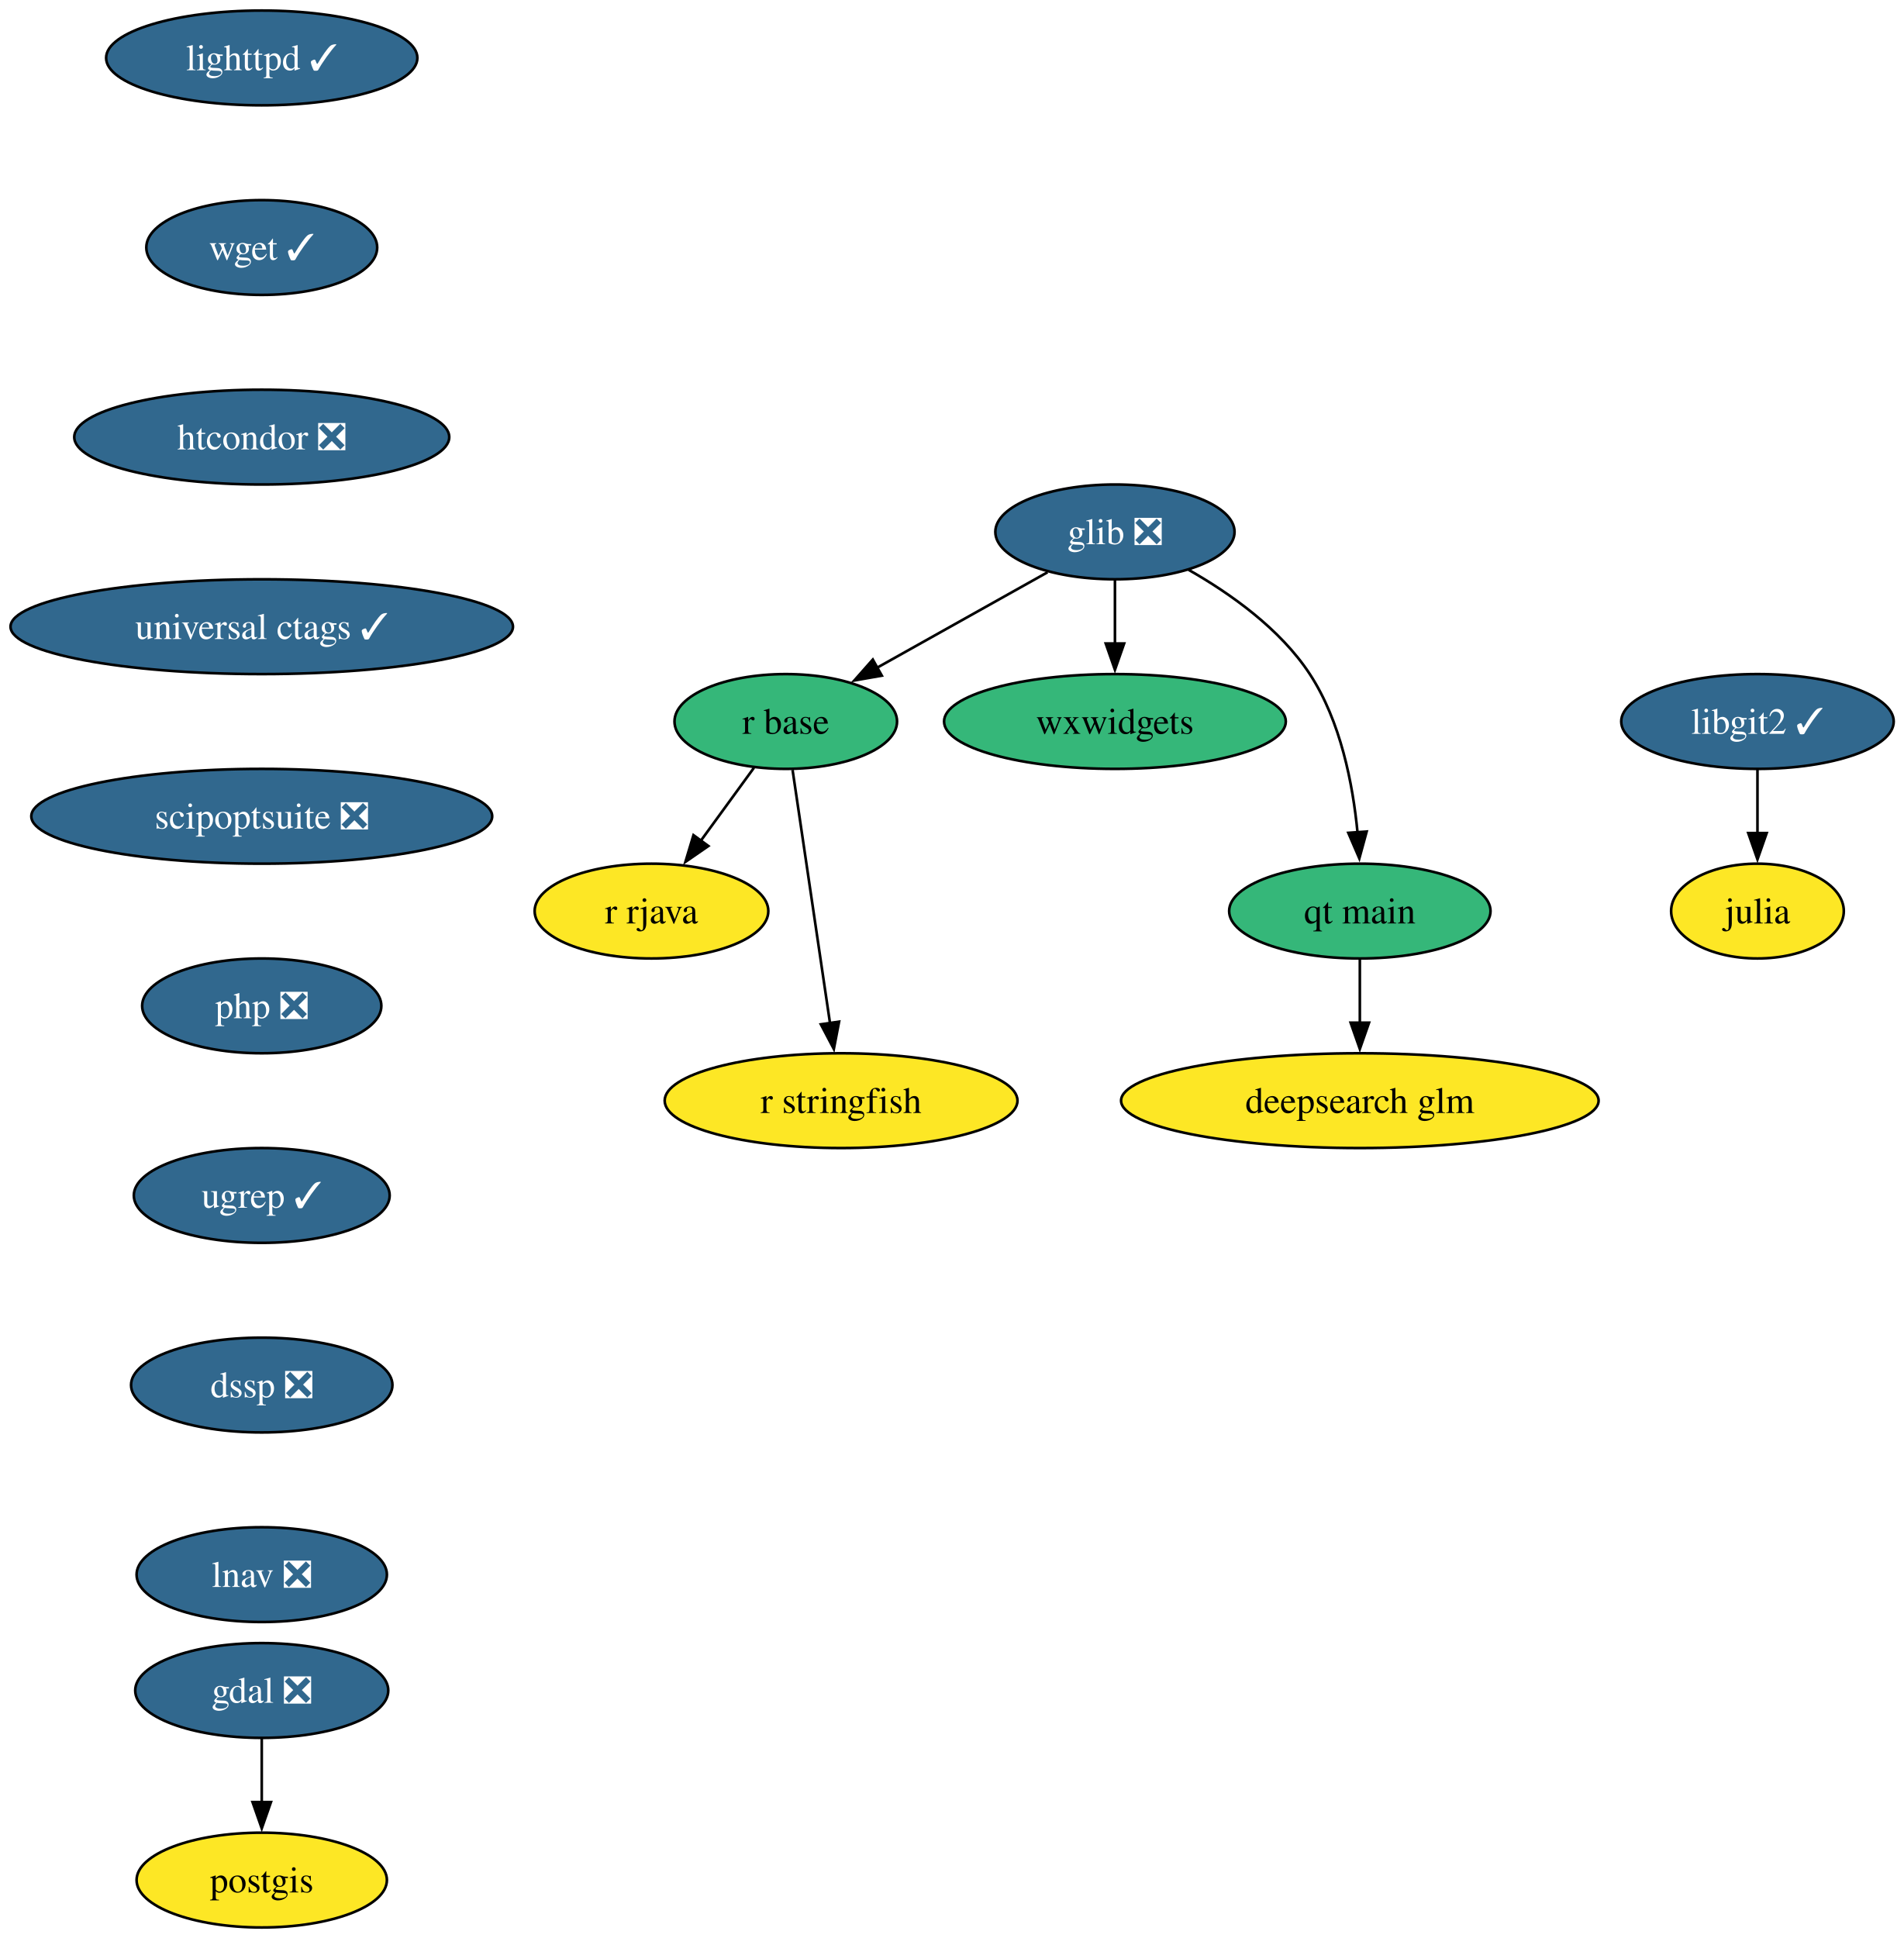
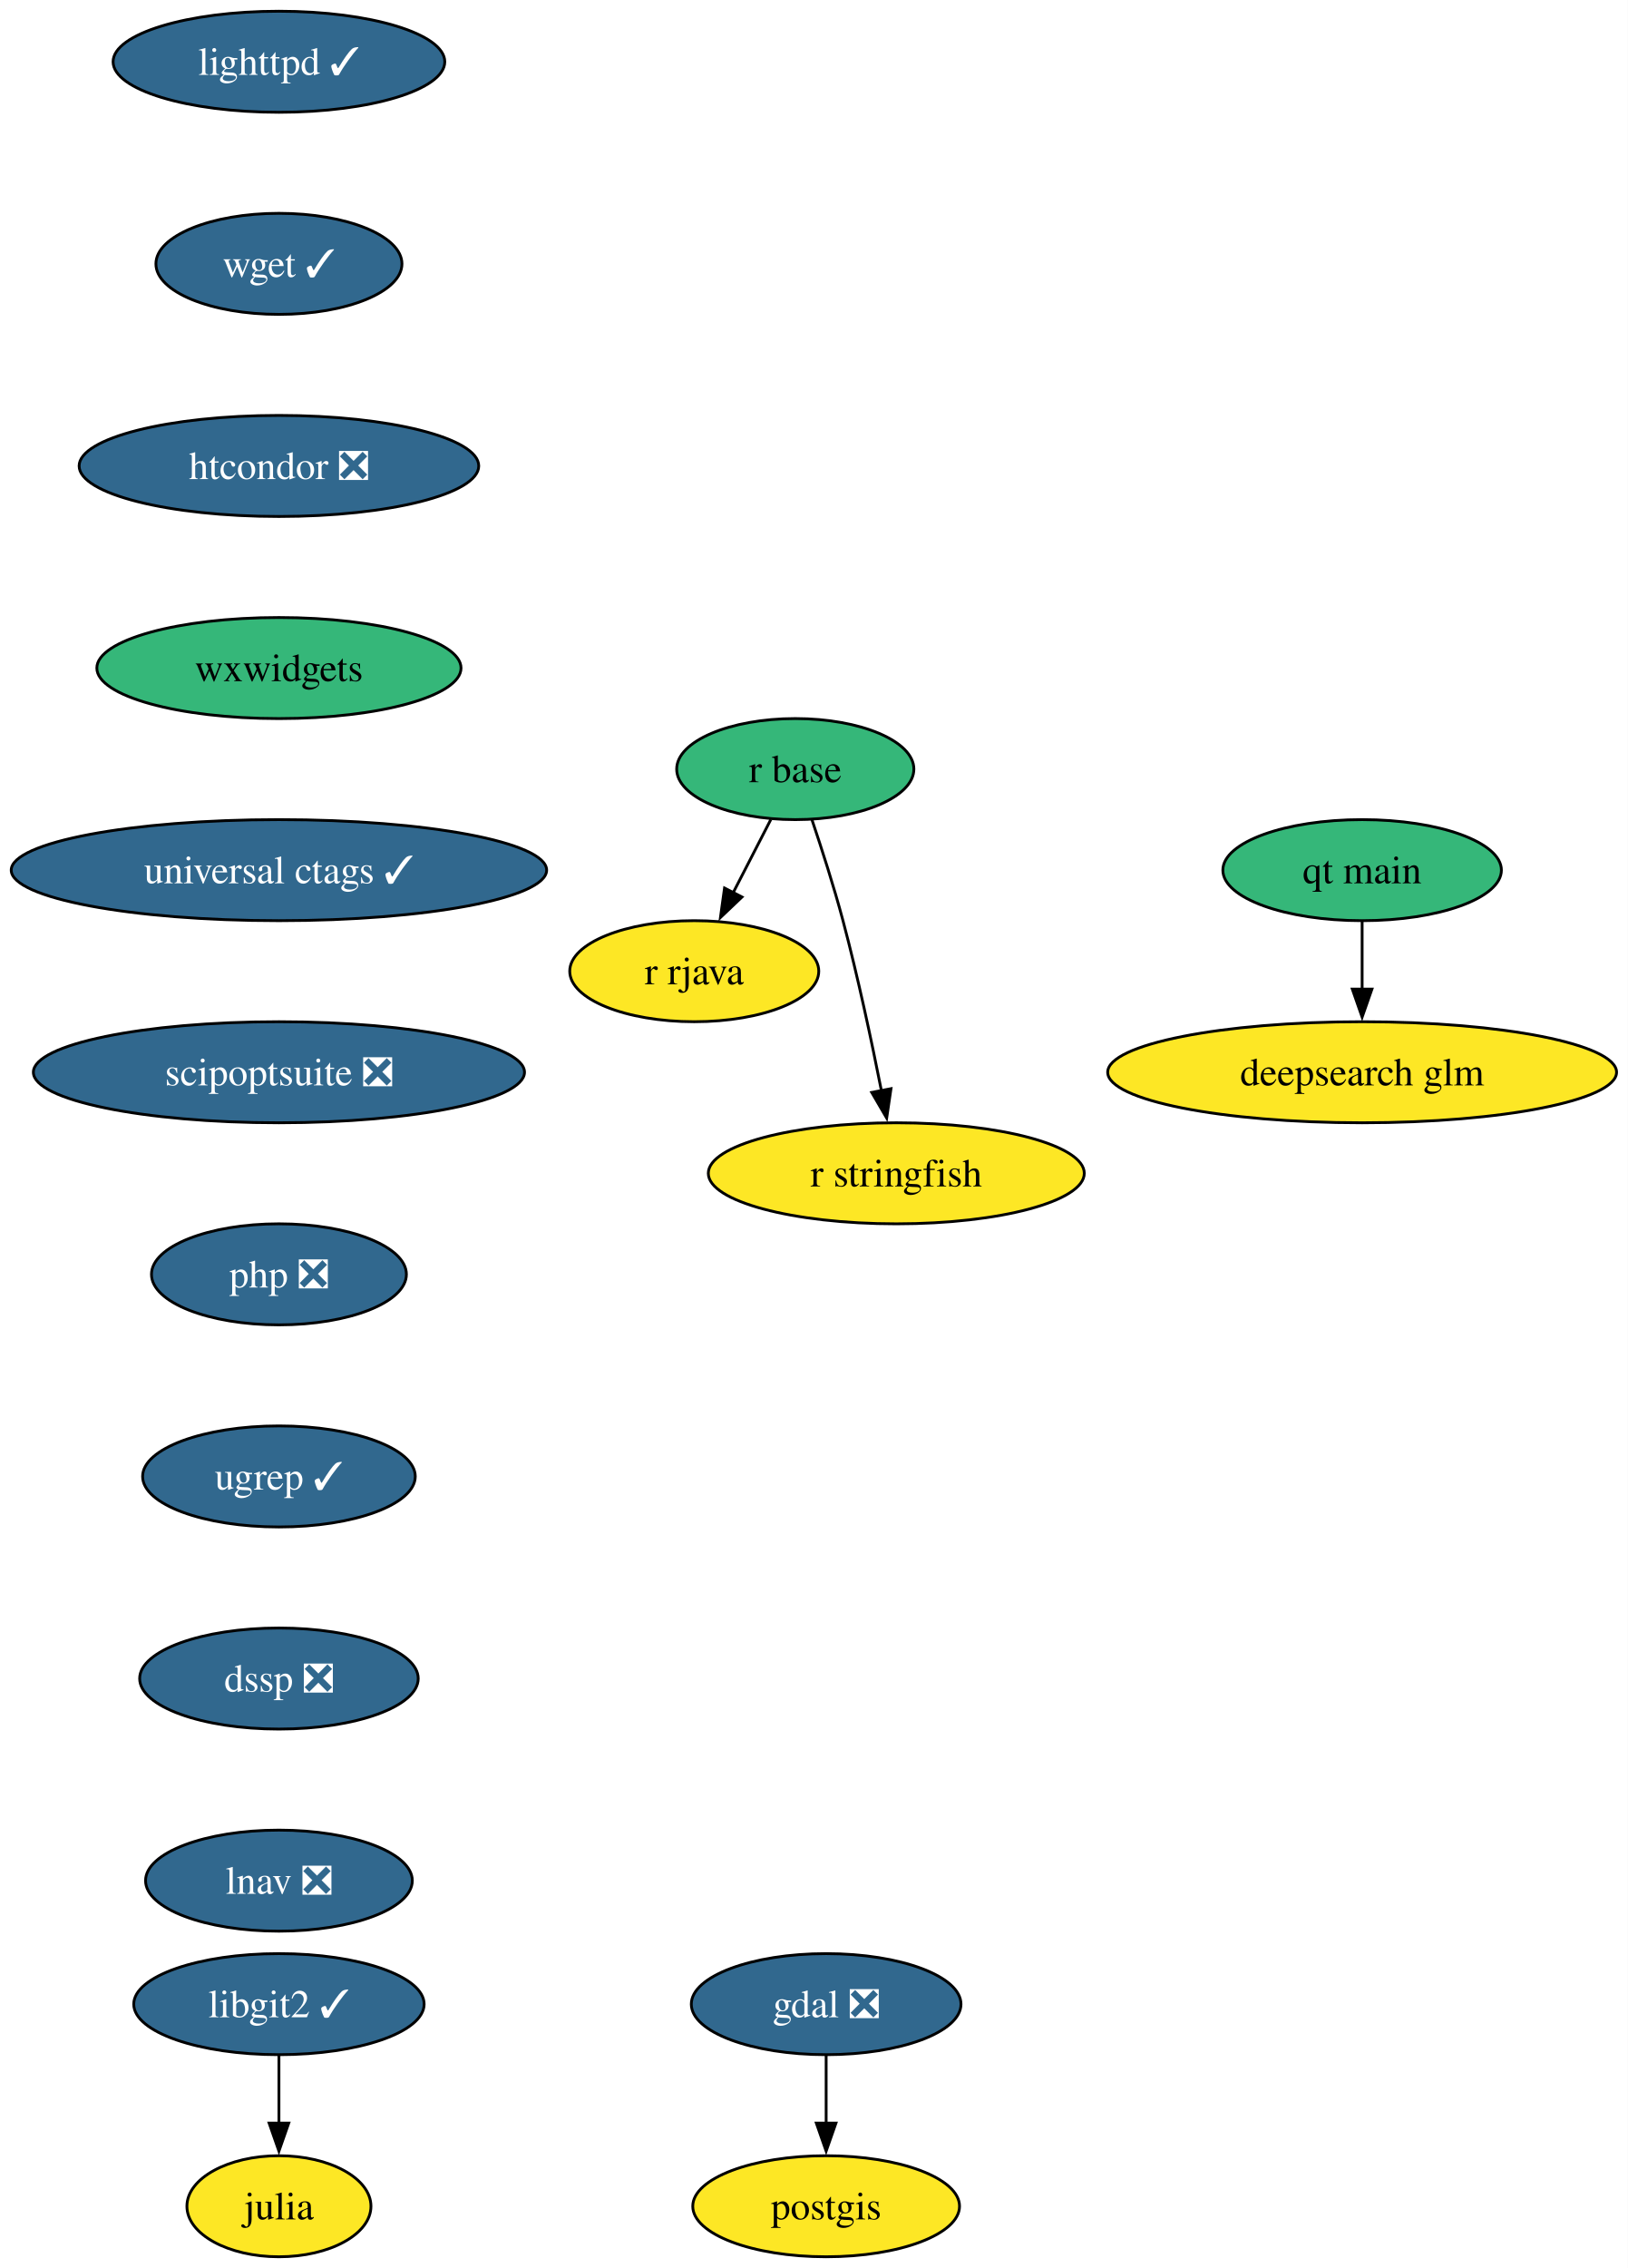
- <svg xmlns="http://www.w3.org/2000/svg" xmlns:xlink="http://www.w3.org/1999/xlink" width="723pt" height="736pt" viewBox="0.00 0.00 723.00 736.00">
-   <g id="graph0" class="graph" transform="scale(1 1) rotate(0) translate(4 732)">
-     <polygon fill="white" stroke="none" points="-4,4 -4,-732 719.14,-732 719.14,4 -4,4" />
+ <svg xmlns="http://www.w3.org/2000/svg" xmlns:xlink="http://www.w3.org/1999/xlink" width="580pt" height="808pt" viewBox="0.00 0.00 580.00 808.00">
+   <g id="graph0" class="graph" transform="scale(1 1) rotate(0) translate(4 804)">
+     <polygon fill="white" stroke="none" points="-4,4 -4,-804 576.07,-804 576.07,4 -4,4" />
    <g id="node1" class="node">
      <g id="a_node1">
        <a xlink:href="https://github.com/conda-forge/gdal-feedstock/pull/1155" xlink:title="gdal ❎">
-           <ellipse fill="#31688e" stroke="black" cx="95.4" cy="-90" rx="48.05" ry="18" />
-           <text xml:space="preserve" text-anchor="middle" x="95.4" y="-85.33" font-family="Times,serif" font-size="14.00" fill="white">gdal ❎</text>
+           <ellipse fill="#31688e" stroke="black" cx="290.4" cy="-90" rx="48.05" ry="18" />
+           <text xml:space="preserve" text-anchor="middle" x="290.4" y="-85.33" font-family="Times,serif" font-size="14.00" fill="white">gdal ❎</text>
        </a>
      </g>
    </g>
    <g id="node2" class="node">
      <g id="a_node2">
        <a xlink:href="https://github.com/conda-forge/postgis-feedstock" xlink:title="postgis">
-           <ellipse fill="#fde725" stroke="black" cx="95.4" cy="-18" rx="47.53" ry="18" />
-           <text xml:space="preserve" text-anchor="middle" x="95.4" y="-13.32" font-family="Times,serif" font-size="14.00">postgis</text>
+           <ellipse fill="#fde725" stroke="black" cx="290.4" cy="-18" rx="47.53" ry="18" />
+           <text xml:space="preserve" text-anchor="middle" x="290.4" y="-13.32" font-family="Times,serif" font-size="14.00">postgis</text>
        </a>
      </g>
    </g>
    <g id="edge1" class="edge">
-       <path fill="none" stroke="black" d="M95.4,-71.7C95.4,-64.41 95.4,-55.73 95.4,-47.54" />
-       <polygon fill="black" stroke="black" points="98.9,-47.62 95.4,-37.62 91.9,-47.62 98.9,-47.62" />
+       <path fill="none" stroke="black" d="M290.4,-71.7C290.4,-64.41 290.4,-55.73 290.4,-47.54" />
+       <polygon fill="black" stroke="black" points="293.9,-47.62 290.4,-37.62 286.9,-47.62 293.9,-47.62" />
    </g>
    <g id="node3" class="node">
      <g id="a_node3">
-         <a xlink:href="https://github.com/conda-forge/glib-feedstock/pull/227" xlink:title="glib ❎">
-           <ellipse fill="#31688e" stroke="black" cx="419.4" cy="-530" rx="45.42" ry="18" />
-           <text xml:space="preserve" text-anchor="middle" x="419.4" y="-525.33" font-family="Times,serif" font-size="14.00" fill="white">glib ❎</text>
+         <a xlink:href="https://github.com/conda-forge/julia-feedstock" xlink:title="julia">
+           <ellipse fill="#fde725" stroke="black" cx="95.4" cy="-18" rx="32.79" ry="18" />
+           <text xml:space="preserve" text-anchor="middle" x="95.4" y="-13.32" font-family="Times,serif" font-size="14.00">julia</text>
        </a>
      </g>
    </g>
    <g id="node4" class="node">
      <g id="a_node4">
-         <a xlink:href="https://github.com/conda-forge/r-base-feedstock" xlink:title="r base">
-           <ellipse fill="#35b779" stroke="black" cx="294.4" cy="-458" rx="42.26" ry="18" />
-           <text xml:space="preserve" text-anchor="middle" x="294.4" y="-453.32" font-family="Times,serif" font-size="14.00">r base</text>
+         <a xlink:href="https://github.com/conda-forge/lighttpd-feedstock/pull/50" xlink:title="lighttpd ✓">
+           <ellipse fill="#31688e" stroke="black" cx="95.4" cy="-782" rx="59.1" ry="18" />
+           <text xml:space="preserve" text-anchor="middle" x="95.4" y="-777.33" font-family="Times,serif" font-size="14.00" fill="white">lighttpd ✓</text>
        </a>
      </g>
    </g>
-     <g id="edge2" class="edge">
-       <path fill="none" stroke="black" d="M393.8,-514.67C375.11,-504.19 349.54,-489.88 329.02,-478.39" />
-       <polygon fill="black" stroke="black" points="330.87,-475.41 320.43,-473.58 327.45,-481.52 330.87,-475.41" />
-     </g>
    <g id="node5" class="node">
      <g id="a_node5">
-         <a xlink:href="https://github.com/conda-forge/wxwidgets-feedstock" xlink:title="wxwidgets">
-           <ellipse fill="#35b779" stroke="black" cx="419.4" cy="-458" rx="64.89" ry="18" />
-           <text xml:space="preserve" text-anchor="middle" x="419.4" y="-453.32" font-family="Times,serif" font-size="14.00">wxwidgets</text>
+         <a xlink:href="https://github.com/conda-forge/wget-feedstock/pull/15" xlink:title="wget ✓">
+           <ellipse fill="#31688e" stroke="black" cx="95.4" cy="-710" rx="43.84" ry="18" />
+           <text xml:space="preserve" text-anchor="middle" x="95.4" y="-705.33" font-family="Times,serif" font-size="14.00" fill="white">wget ✓</text>
+         </a>
+       </g>
+     </g>
+     <g id="node10" class="node">
+       <g id="a_node10">
+         <a xlink:href="https://github.com/conda-forge/htcondor-feedstock/pull/341" xlink:title="htcondor ❎">
+           <ellipse fill="#31688e" stroke="black" cx="95.4" cy="-638" rx="71.2" ry="18" />
+           <text xml:space="preserve" text-anchor="middle" x="95.4" y="-633.33" font-family="Times,serif" font-size="14.00" fill="white">htcondor ❎</text>
+         </a>
+       </g>
+     </g>
+     <g id="node6" class="node">
+       <g id="a_node6">
+         <a xlink:href="https://github.com/conda-forge/r-base-feedstock" xlink:title="r base">
+           <ellipse fill="#35b779" stroke="black" cx="279.4" cy="-530" rx="42.26" ry="18" />
+           <text xml:space="preserve" text-anchor="middle" x="279.4" y="-525.33" font-family="Times,serif" font-size="14.00">r base</text>
+         </a>
+       </g>
+     </g>
+     <g id="node7" class="node">
+       <g id="a_node7">
+         <a xlink:href="https://github.com/conda-forge/r-rjava-feedstock" xlink:title="r rjava">
+           <ellipse fill="#fde725" stroke="black" cx="243.4" cy="-458" rx="44.37" ry="18" />
+           <text xml:space="preserve" text-anchor="middle" x="243.4" y="-453.32" font-family="Times,serif" font-size="14.00">r rjava</text>
        </a>
      </g>
    </g>
    <g id="edge3" class="edge">
-       <path fill="none" stroke="black" d="M419.4,-511.7C419.4,-504.41 419.4,-495.73 419.4,-487.54" />
-       <polygon fill="black" stroke="black" points="422.9,-487.62 419.4,-477.62 415.9,-487.62 422.9,-487.62" />
+       <path fill="none" stroke="black" d="M270.69,-512.05C266.66,-504.23 261.79,-494.75 257.28,-485.98" />
+       <polygon fill="black" stroke="black" points="260.41,-484.43 252.73,-477.13 254.19,-487.63 260.41,-484.43" />
    </g>
-     <g id="node6" class="node">
-       <g id="a_node6">
-         <a xlink:href="https://github.com/conda-forge/qt-main-feedstock" xlink:title="qt main">
-           <ellipse fill="#35b779" stroke="black" cx="512.4" cy="-386" rx="49.63" ry="18" />
-           <text xml:space="preserve" text-anchor="middle" x="512.4" y="-381.32" font-family="Times,serif" font-size="14.00">qt main</text>
+     <g id="node8" class="node">
+       <g id="a_node8">
+         <a xlink:href="https://github.com/conda-forge/r-stringfish-feedstock" xlink:title="r stringfish">
+           <ellipse fill="#fde725" stroke="black" cx="315.4" cy="-386" rx="66.99" ry="18" />
+           <text xml:space="preserve" text-anchor="middle" x="315.4" y="-381.32" font-family="Times,serif" font-size="14.00">r stringfish</text>
        </a>
      </g>
    </g>
    <g id="edge4" class="edge">
-       <path fill="none" stroke="black" d="M447.35,-515.61C463.24,-506.58 482.15,-493.19 493.4,-476 505.12,-458.11 509.76,-434.26 511.53,-415.75" />
-       <polygon fill="black" stroke="black" points="515,-416.21 512.21,-405.99 508.02,-415.71 515,-416.21" />
+       <path fill="none" stroke="black" d="M285.35,-511.94C288.83,-501.62 293.17,-488.14 296.4,-476 301.75,-455.9 306.63,-432.95 310.1,-415.38" />
+       <polygon fill="black" stroke="black" points="313.51,-416.15 311.97,-405.67 306.64,-414.82 313.51,-416.15" />
    </g>
-     <g id="node7" class="node">
-       <g id="a_node7">
-         <a xlink:href="https://github.com/conda-forge/r-rjava-feedstock" xlink:title="r rjava">
-           <ellipse fill="#fde725" stroke="black" cx="243.4" cy="-386" rx="44.37" ry="18" />
-           <text xml:space="preserve" text-anchor="middle" x="243.4" y="-381.32" font-family="Times,serif" font-size="14.00">r rjava</text>
+     <g id="node9" class="node">
+       <g id="a_node9">
+         <a xlink:href="https://github.com/conda-forge/libgit2-feedstock/pull/87" xlink:title="libgit2 ✓">
+           <ellipse fill="#31688e" stroke="black" cx="95.4" cy="-90" rx="51.74" ry="18" />
+           <text xml:space="preserve" text-anchor="middle" x="95.4" y="-85.33" font-family="Times,serif" font-size="14.00" fill="white">libgit2 ✓</text>
        </a>
      </g>
    </g>
    <g id="edge5" class="edge">
-       <path fill="none" stroke="black" d="M282.31,-440.41C276.28,-432.13 268.85,-421.92 262.1,-412.66" />
-       <polygon fill="black" stroke="black" points="265.01,-410.71 256.29,-404.69 259.35,-414.84 265.01,-410.71" />
-     </g>
-     <g id="node8" class="node">
-       <g id="a_node8">
-         <a xlink:href="https://github.com/conda-forge/r-stringfish-feedstock" xlink:title="r stringfish">
-           <ellipse fill="#fde725" stroke="black" cx="315.4" cy="-314" rx="66.99" ry="18" />
-           <text xml:space="preserve" text-anchor="middle" x="315.4" y="-309.32" font-family="Times,serif" font-size="14.00">r stringfish</text>
-         </a>
-       </g>
-     </g>
-     <g id="edge6" class="edge">
-       <path fill="none" stroke="black" d="M296.98,-439.59C300.52,-415.61 306.95,-372.14 311.2,-343.42" />
-       <polygon fill="black" stroke="black" points="314.65,-344.01 312.65,-333.61 307.72,-342.99 314.65,-344.01" />
-     </g>
-     <g id="node9" class="node">
-       <g id="a_node9">
-         <a xlink:href="https://github.com/conda-forge/deepsearch-glm-feedstock" xlink:title="deepsearch glm">
-           <ellipse fill="#fde725" stroke="black" cx="512.4" cy="-314" rx="90.67" ry="18" />
-           <text xml:space="preserve" text-anchor="middle" x="512.4" y="-309.32" font-family="Times,serif" font-size="14.00">deepsearch glm</text>
-         </a>
-       </g>
-     </g>
-     <g id="edge7" class="edge">
-       <path fill="none" stroke="black" d="M512.4,-367.7C512.4,-360.41 512.4,-351.73 512.4,-343.54" />
-       <polygon fill="black" stroke="black" points="515.9,-343.62 512.4,-333.62 508.9,-343.62 515.9,-343.62" />
-     </g>
-     <g id="node10" class="node">
-       <g id="a_node10">
-         <a xlink:href="https://github.com/conda-forge/julia-feedstock" xlink:title="julia">
-           <ellipse fill="#fde725" stroke="black" cx="663.4" cy="-386" rx="32.79" ry="18" />
-           <text xml:space="preserve" text-anchor="middle" x="663.4" y="-381.32" font-family="Times,serif" font-size="14.00">julia</text>
-         </a>
-       </g>
+       <path fill="none" stroke="black" d="M95.4,-71.7C95.4,-64.41 95.4,-55.73 95.4,-47.54" />
+       <polygon fill="black" stroke="black" points="98.9,-47.62 95.4,-37.62 91.9,-47.62 98.9,-47.62" />
    </g>
    <g id="node11" class="node">
      <g id="a_node11">
-         <a xlink:href="https://github.com/conda-forge/lighttpd-feedstock/pull/50" xlink:title="lighttpd ✓">
-           <ellipse fill="#31688e" stroke="black" cx="95.4" cy="-710" rx="59.1" ry="18" />
-           <text xml:space="preserve" text-anchor="middle" x="95.4" y="-705.33" font-family="Times,serif" font-size="14.00" fill="white">lighttpd ✓</text>
+         <a xlink:href="https://github.com/conda-forge/wxwidgets-feedstock" xlink:title="wxwidgets">
+           <ellipse fill="#35b779" stroke="black" cx="95.4" cy="-566" rx="64.89" ry="18" />
+           <text xml:space="preserve" text-anchor="middle" x="95.4" y="-561.33" font-family="Times,serif" font-size="14.00">wxwidgets</text>
        </a>
      </g>
    </g>
    <g id="node12" class="node">
      <g id="a_node12">
-         <a xlink:href="https://github.com/conda-forge/wget-feedstock/pull/15" xlink:title="wget ✓">
-           <ellipse fill="#31688e" stroke="black" cx="95.4" cy="-638" rx="43.84" ry="18" />
-           <text xml:space="preserve" text-anchor="middle" x="95.4" y="-633.33" font-family="Times,serif" font-size="14.00" fill="white">wget ✓</text>
-         </a>
-       </g>
-     </g>
-     <g id="node14" class="node">
-       <g id="a_node14">
-         <a xlink:href="https://github.com/conda-forge/htcondor-feedstock/pull/341" xlink:title="htcondor ❎">
-           <ellipse fill="#31688e" stroke="black" cx="95.4" cy="-566" rx="71.2" ry="18" />
-           <text xml:space="preserve" text-anchor="middle" x="95.4" y="-561.33" font-family="Times,serif" font-size="14.00" fill="white">htcondor ❎</text>
-         </a>
-       </g>
-     </g>
-     <g id="node13" class="node">
-       <g id="a_node13">
-         <a xlink:href="https://github.com/conda-forge/libgit2-feedstock/pull/87" xlink:title="libgit2 ✓">
-           <ellipse fill="#31688e" stroke="black" cx="663.4" cy="-458" rx="51.74" ry="18" />
-           <text xml:space="preserve" text-anchor="middle" x="663.4" y="-453.32" font-family="Times,serif" font-size="14.00" fill="white">libgit2 ✓</text>
-         </a>
-       </g>
-     </g>
-     <g id="edge9" class="edge">
-       <path fill="none" stroke="black" d="M663.4,-439.7C663.4,-432.41 663.4,-423.73 663.4,-415.54" />
-       <polygon fill="black" stroke="black" points="666.9,-415.62 663.4,-405.62 659.9,-415.62 666.9,-415.62" />
-     </g>
-     <g id="node15" class="node">
-       <g id="a_node15">
        <a xlink:href="https://github.com/conda-forge/universal-ctags-feedstock/pull/250" xlink:title="universal ctags ✓">
          <ellipse fill="#31688e" stroke="black" cx="95.4" cy="-494" rx="95.4" ry="18" />
          <text xml:space="preserve" text-anchor="middle" x="95.4" y="-489.32" font-family="Times,serif" font-size="14.00" fill="white">universal ctags ✓</text>
        </a>
      </g>
    </g>
-     <g id="node16" class="node">
-       <g id="a_node16">
+     <g id="node13" class="node">
+       <g id="a_node13">
        <a xlink:href="https://github.com/conda-forge/scipoptsuite-feedstock/pull/97" xlink:title="scipoptsuite ❎">
          <ellipse fill="#31688e" stroke="black" cx="95.4" cy="-422" rx="87.51" ry="18" />
          <text xml:space="preserve" text-anchor="middle" x="95.4" y="-417.32" font-family="Times,serif" font-size="14.00" fill="white">scipoptsuite ❎</text>
        </a>
      </g>
    </g>
-     <g id="node17" class="node">
-       <g id="a_node17">
+     <g id="node14" class="node">
+       <g id="a_node14">
        <a xlink:href="https://github.com/conda-forge/php-feedstock/pull/117" xlink:title="php ❎">
          <ellipse fill="#31688e" stroke="black" cx="95.4" cy="-350" rx="45.42" ry="18" />
          <text xml:space="preserve" text-anchor="middle" x="95.4" y="-345.32" font-family="Times,serif" font-size="14.00" fill="white">php ❎</text>
        </a>
      </g>
    </g>
-     <g id="node18" class="node">
-       <g id="a_node18">
+     <g id="node15" class="node">
+       <g id="a_node15">
        <a xlink:href="https://github.com/conda-forge/ugrep-feedstock/pull/19" xlink:title="ugrep ✓">
          <ellipse fill="#31688e" stroke="black" cx="95.4" cy="-278" rx="48.58" ry="18" />
          <text xml:space="preserve" text-anchor="middle" x="95.4" y="-273.32" font-family="Times,serif" font-size="14.00" fill="white">ugrep ✓</text>
        </a>
      </g>
    </g>
-     <g id="node19" class="node">
-       <g id="a_node19">
+     <g id="node18" class="node">
+       <g id="a_node18">
        <a xlink:href="https://github.com/conda-forge/dssp-feedstock/pull/44" xlink:title="dssp ❎">
          <ellipse fill="#31688e" stroke="black" cx="95.4" cy="-206" rx="49.63" ry="18" />
          <text xml:space="preserve" text-anchor="middle" x="95.4" y="-201.33" font-family="Times,serif" font-size="14.00" fill="white">dssp ❎</text>
        </a>
      </g>
    </g>
-     <g id="node20" class="node">
-       <g id="a_node20">
+     <g id="node16" class="node">
+       <g id="a_node16">
+         <a xlink:href="https://github.com/conda-forge/qt-main-feedstock" xlink:title="qt main">
+           <ellipse fill="#35b779" stroke="black" cx="481.4" cy="-494" rx="49.63" ry="18" />
+           <text xml:space="preserve" text-anchor="middle" x="481.4" y="-489.32" font-family="Times,serif" font-size="14.00">qt main</text>
+         </a>
+       </g>
+     </g>
+     <g id="node17" class="node">
+       <g id="a_node17">
+         <a xlink:href="https://github.com/conda-forge/deepsearch-glm-feedstock" xlink:title="deepsearch glm">
+           <ellipse fill="#fde725" stroke="black" cx="481.4" cy="-422" rx="90.67" ry="18" />
+           <text xml:space="preserve" text-anchor="middle" x="481.4" y="-417.32" font-family="Times,serif" font-size="14.00">deepsearch glm</text>
+         </a>
+       </g>
+     </g>
+     <g id="edge12" class="edge">
+       <path fill="none" stroke="black" d="M481.4,-475.7C481.4,-468.41 481.4,-459.73 481.4,-451.54" />
+       <polygon fill="black" stroke="black" points="484.9,-451.62 481.4,-441.62 477.9,-451.62 484.9,-451.62" />
+     </g>
+     <g id="node19" class="node">
+       <g id="a_node19">
        <a xlink:href="https://github.com/conda-forge/lnav-feedstock/pull/8" xlink:title="lnav ❎">
          <ellipse fill="#31688e" stroke="black" cx="95.4" cy="-134" rx="47.53" ry="18" />
          <text xml:space="preserve" text-anchor="middle" x="95.4" y="-129.32" font-family="Times,serif" font-size="14.00" fill="white">lnav ❎</text>
        </a>
      </g>
    </g>
  </g>
</svg>
